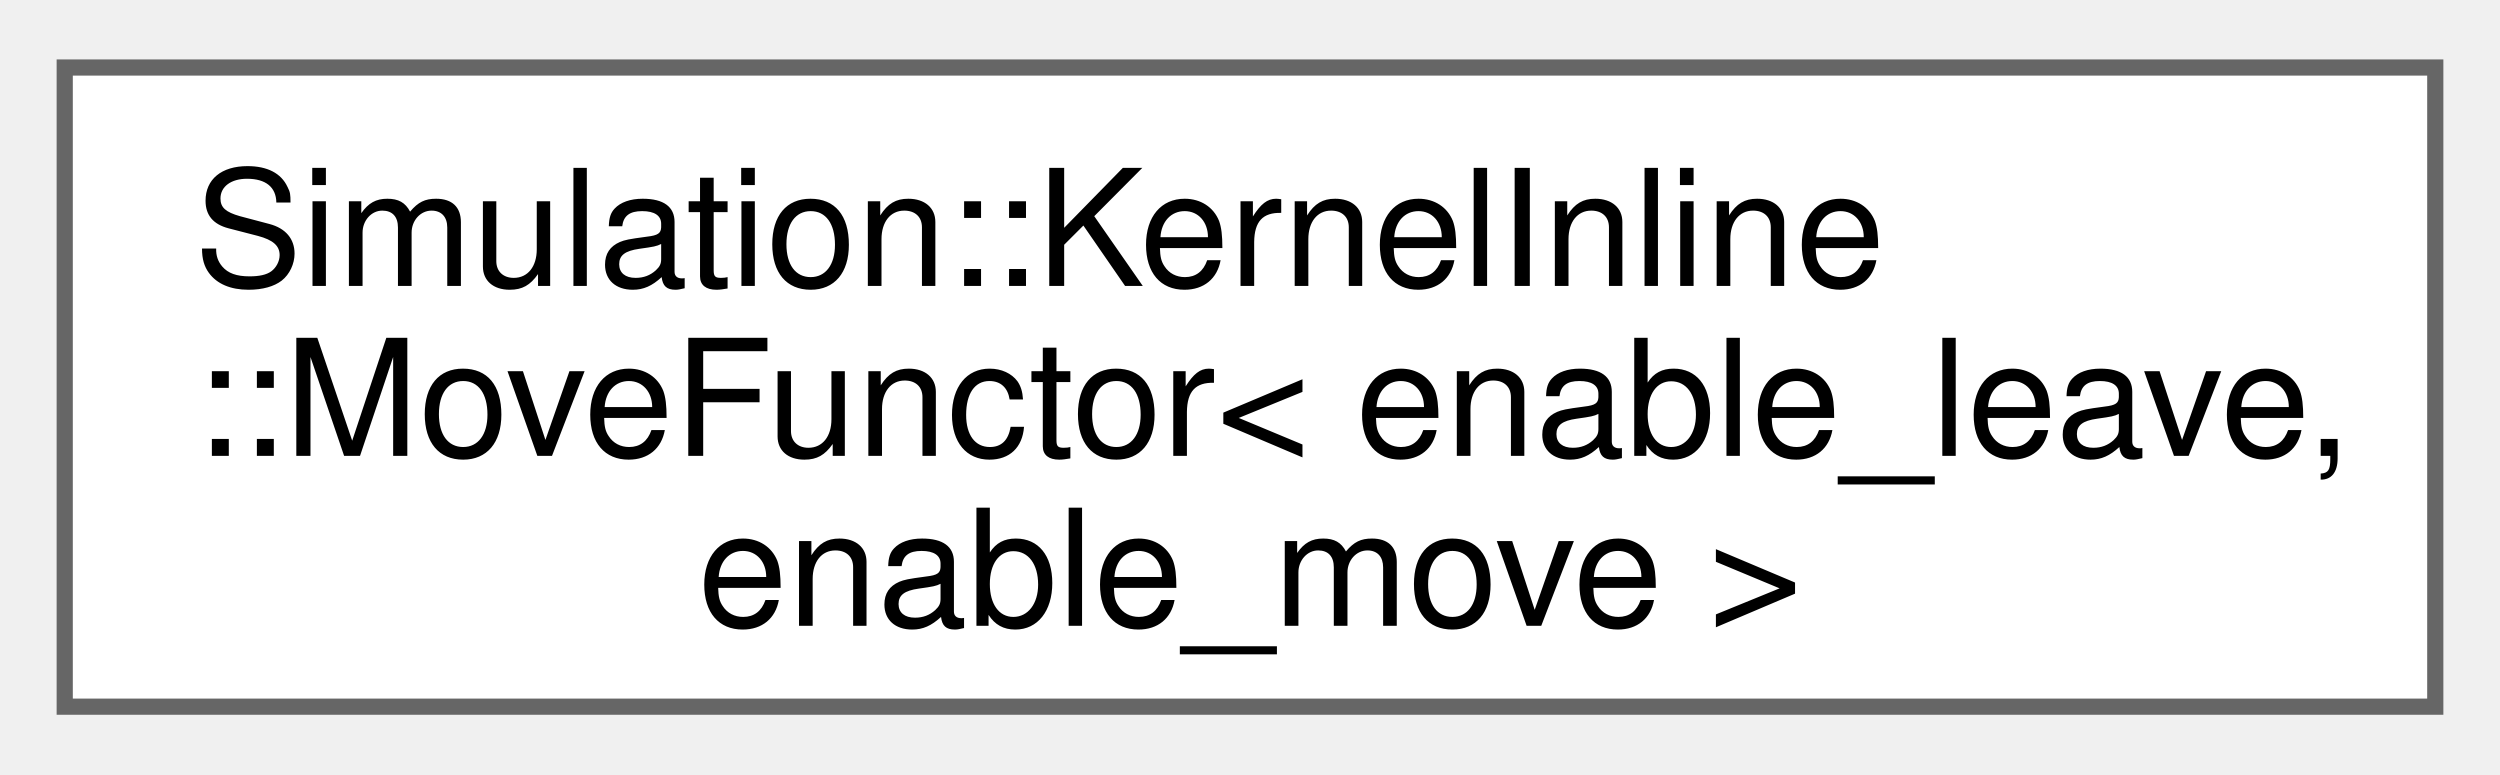
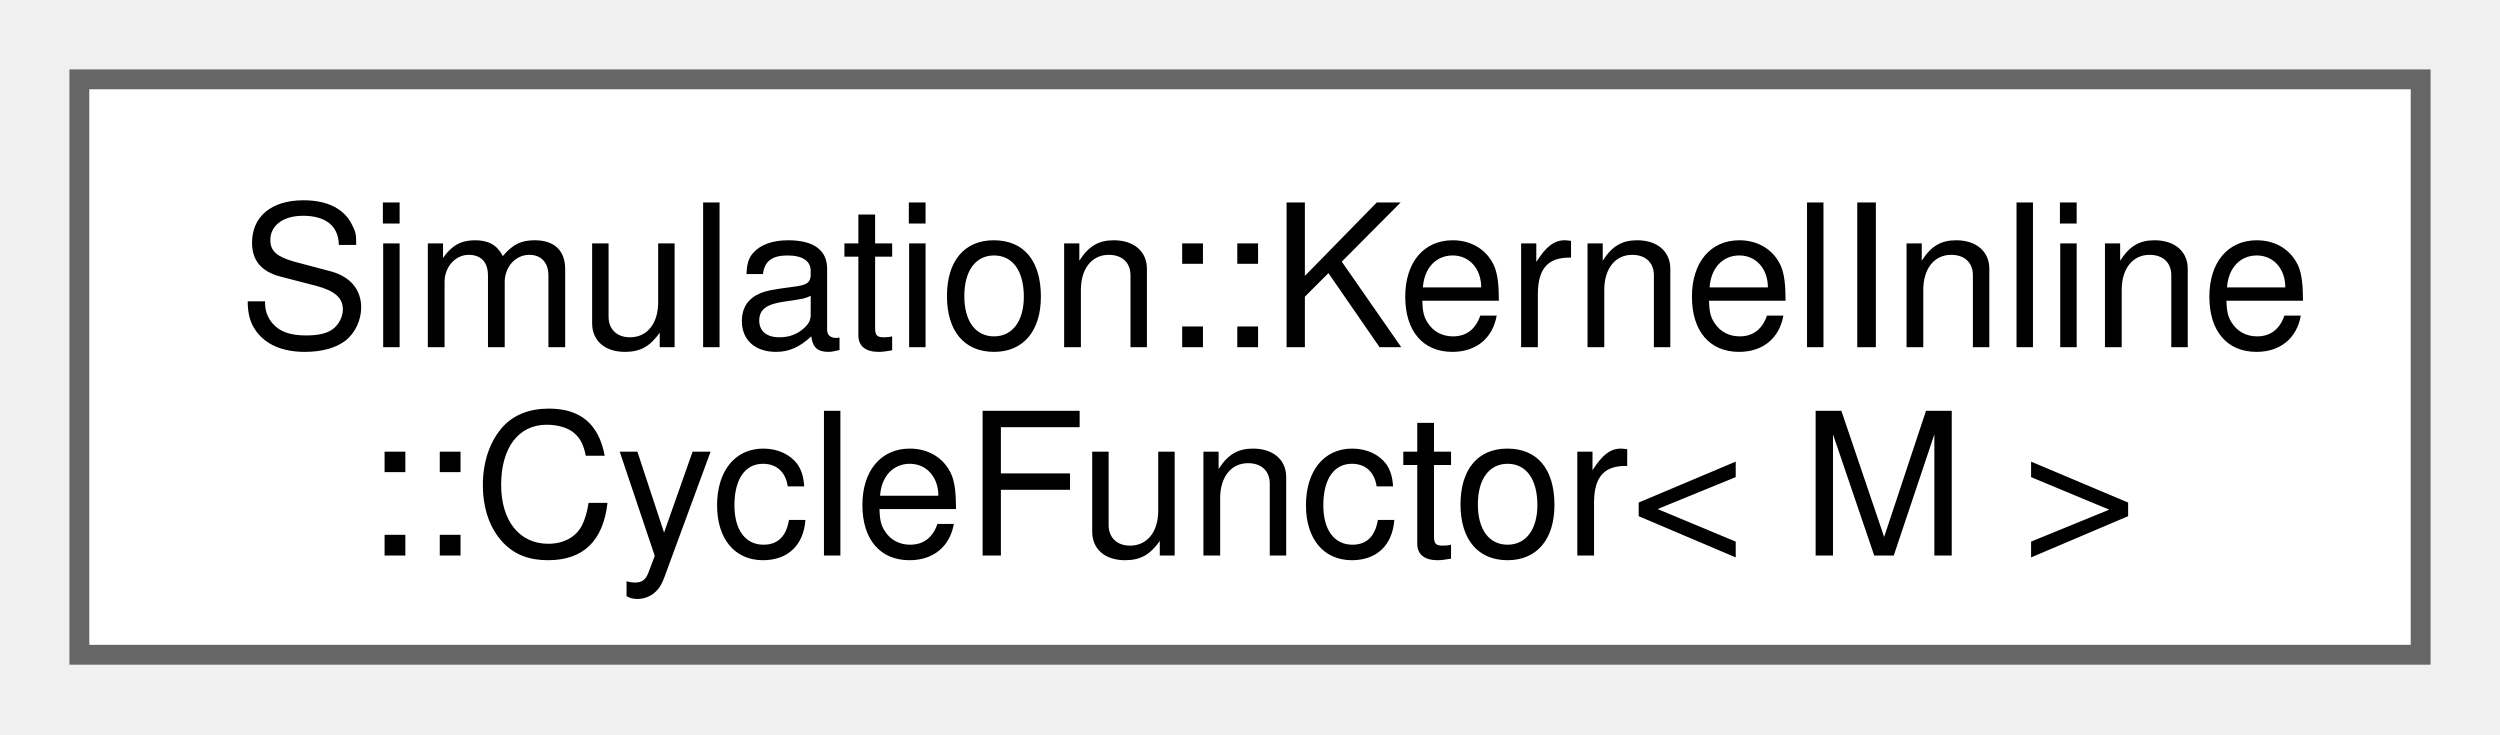
- <svg xmlns="http://www.w3.org/2000/svg" xmlns:xlink="http://www.w3.org/1999/xlink" width="155pt" height="48pt" viewBox="0.00 0.00 154.50 47.50">
-   <g id="graph0" class="graph" transform="scale(1 1) rotate(0) translate(4 43.5)">
+ <svg xmlns="http://www.w3.org/2000/svg" xmlns:xlink="http://www.w3.org/1999/xlink" width="126pt" height="37pt" viewBox="0.00 0.00 126.00 37.00">
+   <g id="graph0" class="graph" transform="scale(1 1) rotate(0) translate(4 33)">
    <g id="Node000000" class="node">
      <g id="a_Node000000">
-         <a xlink:href="structSimulation_1_1KernelInline_1_1MoveFunctor.html" target="_top" xlink:title=" ">
-           <polygon fill="white" stroke="#666666" points="146.5,-39.5 0,-39.5 0,0 146.5,0 146.5,-39.5" />
-           <text text-anchor="start" x="8" y="-26" font-family="Helvetica,sans-Serif" font-size="10.00">Simulation::KernelInline</text>
-           <text text-anchor="start" x="8" y="-15.5" font-family="Helvetica,sans-Serif" font-size="10.00">::MoveFunctor&lt; enable_leave,</text>
-           <text text-anchor="middle" x="73.25" y="-5" font-family="Helvetica,sans-Serif" font-size="10.00"> enable_move &gt;</text>
+         <a xlink:href="structSimulation_1_1KernelInline_1_1CycleFunctor.html" target="_top" xlink:title=" ">
+           <polygon fill="white" stroke="#666666" points="118,-29 0,-29 0,0 118,0 118,-29" />
+           <text text-anchor="start" x="8" y="-15.5" font-family="Helvetica,sans-Serif" font-size="10.00">Simulation::KernelInline</text>
+           <text text-anchor="middle" x="59" y="-5" font-family="Helvetica,sans-Serif" font-size="10.00">::CycleFunctor&lt; M &gt;</text>
        </a>
      </g>
    </g>
  </g>
</svg>
